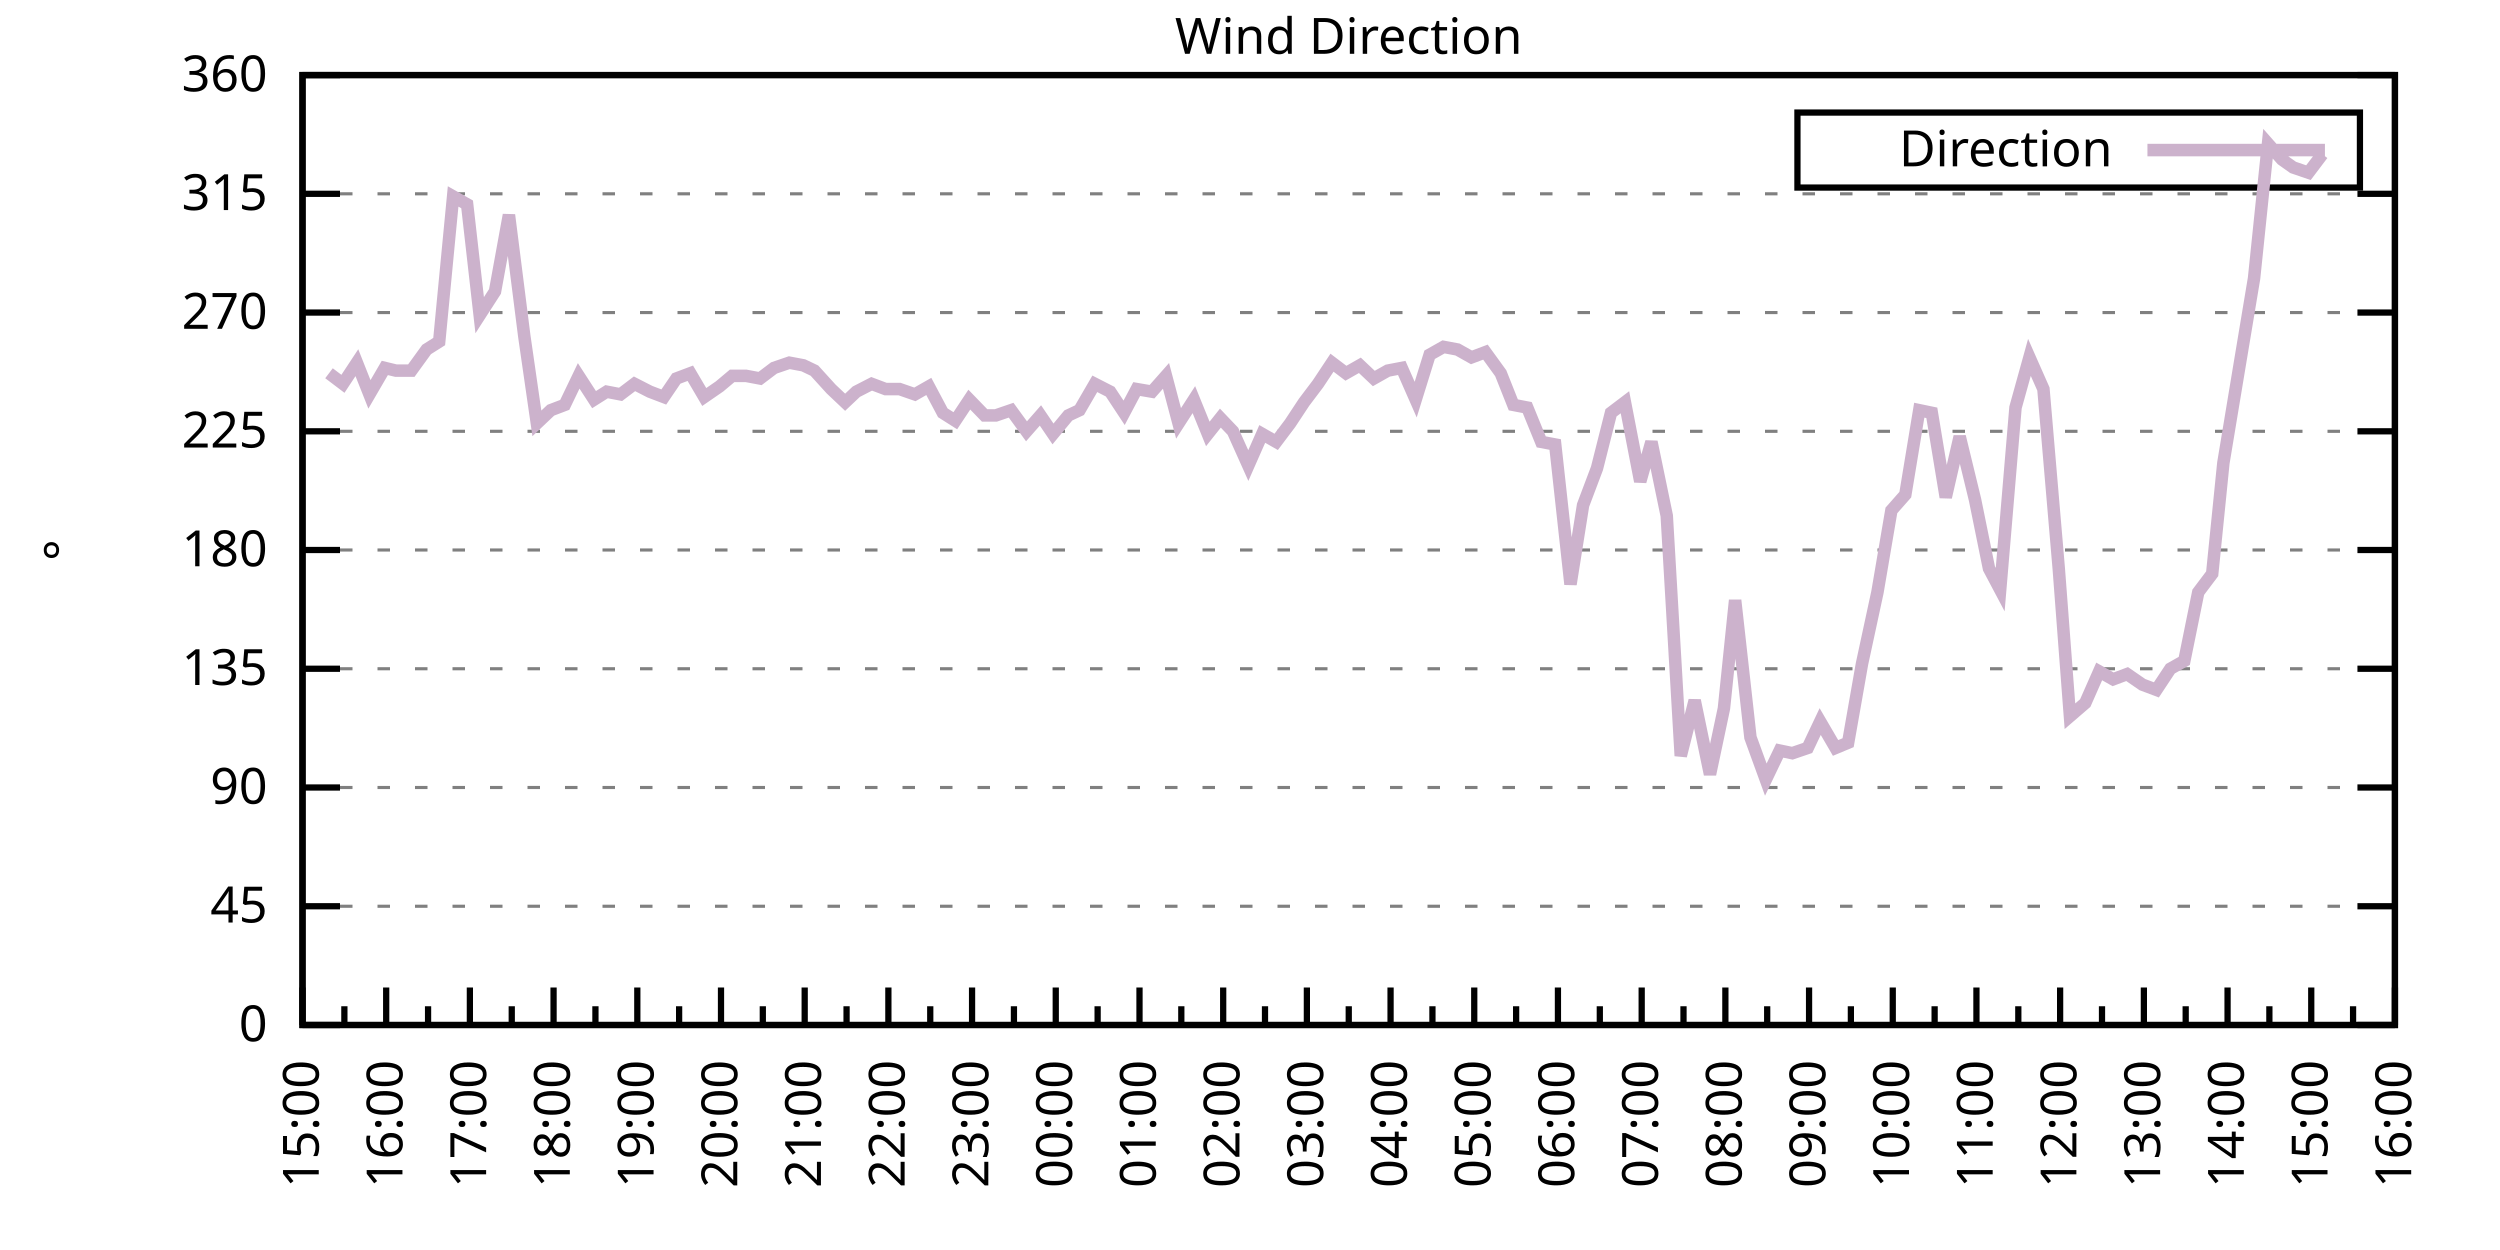
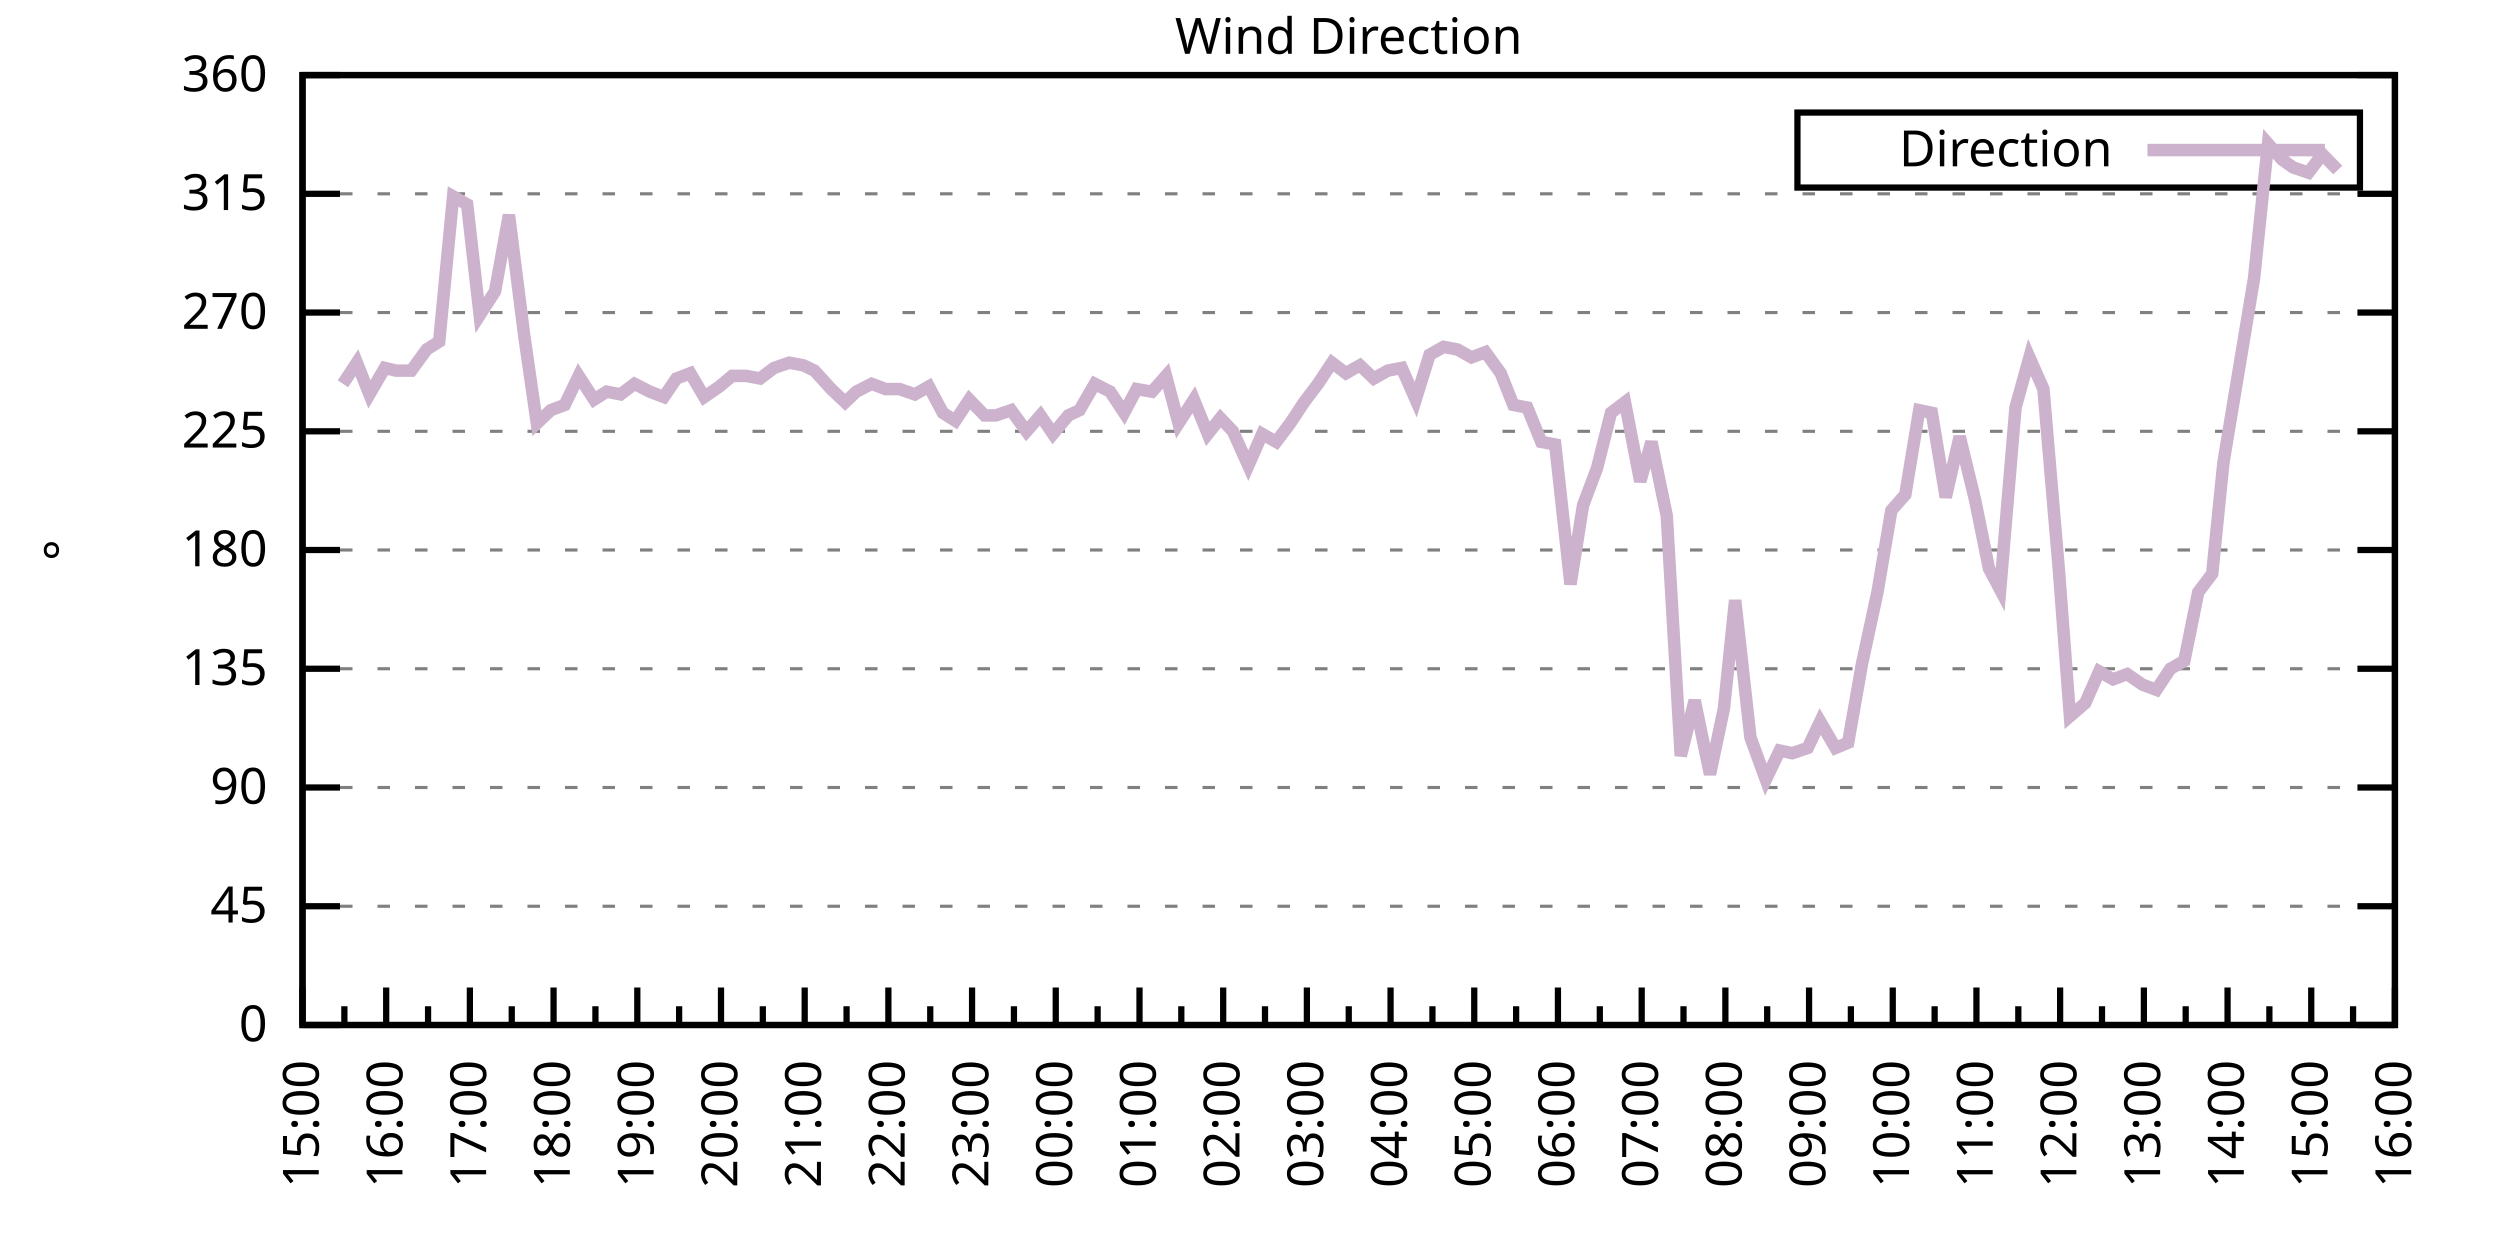
<svg xmlns="http://www.w3.org/2000/svg" xmlns:xlink="http://www.w3.org/1999/xlink" width="400" height="200" viewBox="0 0 400 200">
  <g id="gnuplot_canvas">
    <rect x="0" y="0" width="400" height="200" fill="none" />
    <defs>
      <circle id="gpDot" r="0.5" stroke-width="0.5" stroke="currentColor" />
      <path id="gpPt0" stroke-width="0.333" stroke="currentColor" d="M-1,0 h2 M0,-1 v2" />
      <path id="gpPt1" stroke-width="0.333" stroke="currentColor" d="M-1,-1 L1,1 M1,-1 L-1,1" />
      <path id="gpPt2" stroke-width="0.333" stroke="currentColor" d="M-1,0 L1,0 M0,-1 L0,1 M-1,-1 L1,1 M-1,1 L1,-1" />
      <rect id="gpPt3" stroke-width="0.333" stroke="currentColor" x="-1" y="-1" width="2" height="2" />
      <rect id="gpPt4" stroke-width="0.333" stroke="currentColor" fill="currentColor" x="-1" y="-1" width="2" height="2" />
      <circle id="gpPt5" stroke-width="0.333" stroke="currentColor" cx="0" cy="0" r="1" />
      <use xlink:href="#gpPt5" id="gpPt6" fill="currentColor" stroke="none" />
      <path id="gpPt7" stroke-width="0.333" stroke="currentColor" d="M0,-1.33 L-1.33,0.67 L1.33,0.67 z" />
      <use xlink:href="#gpPt7" id="gpPt8" fill="currentColor" stroke="none" />
      <use xlink:href="#gpPt7" id="gpPt9" stroke="currentColor" transform="rotate(180)" />
      <use xlink:href="#gpPt9" id="gpPt10" fill="currentColor" stroke="none" />
      <use xlink:href="#gpPt3" id="gpPt11" stroke="currentColor" transform="rotate(45)" />
      <use xlink:href="#gpPt11" id="gpPt12" fill="currentColor" stroke="none" />
      <path id="gpPt13" stroke-width="0.333" stroke="currentColor" d="M0,1.330 L1.265,0.411 L0.782,-1.067 L-0.782,-1.076 L-1.265,0.411 z" />
      <use xlink:href="#gpPt13" id="gpPt14" fill="currentColor" stroke="none" />
      <filter id="textbox" filterUnits="objectBoundingBox" x="0" y="0" height="1" width="1">
        <feFlood flood-color="white" flood-opacity="1" result="bgnd" />
        <feComposite in="SourceGraphic" in2="bgnd" operator="atop" />
      </filter>
      <filter id="greybox" filterUnits="objectBoundingBox" x="0" y="0" height="1" width="1">
        <feFlood flood-color="lightgrey" flood-opacity="1" result="grey" />
        <feComposite in="SourceGraphic" in2="grey" operator="atop" />
      </filter>
    </defs>
    <g fill="none" color="white" stroke="currentColor" stroke-width="1.00" stroke-linecap="butt" stroke-linejoin="miter">
</g>
    <g fill="none" color="black" stroke="currentColor" stroke-width="1.00" stroke-linecap="butt" stroke-linejoin="miter">
      <g stroke="none" shape-rendering="crispEdges">
        <polygon fill="rgb(255, 255, 255)" points="48.40,164.00 383.18,164.00 383.18,12.02 48.40,12.02 " />
      </g>
    </g>
    <g fill="none" color="black" stroke="currentColor" stroke-width="1.00" stroke-linecap="butt" stroke-linejoin="miter">
</g>
    <g fill="none" color="black" stroke="black" stroke-width="0.50" stroke-linecap="butt" stroke-linejoin="miter">
</g>
    <g fill="none" color="gray" stroke="currentColor" stroke-width="0.50" stroke-linecap="butt" stroke-linejoin="miter">
      <path stroke="gray" stroke-dasharray="2,4" class="gridline" d="M48.40,164.00 L383.19,164.00  " />
    </g>
    <g fill="none" color="gray" stroke="gray" stroke-width="1.00" stroke-linecap="butt" stroke-linejoin="miter">
</g>
    <g fill="none" color="black" stroke="currentColor" stroke-width="1.00" stroke-linecap="butt" stroke-linejoin="miter">
      <path stroke="black" d="M48.40,164.00 L54.40,164.00 M383.19,164.00 L377.19,164.00  " />
      <g transform="translate(42.80,166.60)" stroke="none" fill="black" font-family="Sans" font-size="8.00" text-anchor="end">
        <text>
          <tspan font-family="Sans"> 0</tspan>
        </text>
      </g>
    </g>
    <g fill="none" color="black" stroke="currentColor" stroke-width="1.00" stroke-linecap="butt" stroke-linejoin="miter">
</g>
    <g fill="none" color="black" stroke="black" stroke-width="0.50" stroke-linecap="butt" stroke-linejoin="miter">
</g>
    <g fill="none" color="gray" stroke="currentColor" stroke-width="0.50" stroke-linecap="butt" stroke-linejoin="miter">
      <path stroke="gray" stroke-dasharray="2,4" class="gridline" d="M48.40,145.00 L383.19,145.00  " />
    </g>
    <g fill="none" color="gray" stroke="gray" stroke-width="1.00" stroke-linecap="butt" stroke-linejoin="miter">
</g>
    <g fill="none" color="black" stroke="currentColor" stroke-width="1.00" stroke-linecap="butt" stroke-linejoin="miter">
      <path stroke="black" d="M48.40,145.00 L54.40,145.00 M383.19,145.00 L377.19,145.00  " />
      <g transform="translate(42.80,147.60)" stroke="none" fill="black" font-family="Sans" font-size="8.00" text-anchor="end">
        <text>
          <tspan font-family="Sans"> 45</tspan>
        </text>
      </g>
    </g>
    <g fill="none" color="black" stroke="currentColor" stroke-width="1.00" stroke-linecap="butt" stroke-linejoin="miter">
</g>
    <g fill="none" color="black" stroke="black" stroke-width="0.50" stroke-linecap="butt" stroke-linejoin="miter">
</g>
    <g fill="none" color="gray" stroke="currentColor" stroke-width="0.50" stroke-linecap="butt" stroke-linejoin="miter">
      <path stroke="gray" stroke-dasharray="2,4" class="gridline" d="M48.40,126.00 L383.19,126.00  " />
    </g>
    <g fill="none" color="gray" stroke="gray" stroke-width="1.00" stroke-linecap="butt" stroke-linejoin="miter">
</g>
    <g fill="none" color="black" stroke="currentColor" stroke-width="1.00" stroke-linecap="butt" stroke-linejoin="miter">
      <path stroke="black" d="M48.40,126.00 L54.40,126.00 M383.19,126.00 L377.19,126.00  " />
      <g transform="translate(42.80,128.60)" stroke="none" fill="black" font-family="Sans" font-size="8.00" text-anchor="end">
        <text>
          <tspan font-family="Sans"> 90</tspan>
        </text>
      </g>
    </g>
    <g fill="none" color="black" stroke="currentColor" stroke-width="1.00" stroke-linecap="butt" stroke-linejoin="miter">
</g>
    <g fill="none" color="black" stroke="black" stroke-width="0.50" stroke-linecap="butt" stroke-linejoin="miter">
</g>
    <g fill="none" color="gray" stroke="currentColor" stroke-width="0.50" stroke-linecap="butt" stroke-linejoin="miter">
      <path stroke="gray" stroke-dasharray="2,4" class="gridline" d="M48.40,107.00 L383.19,107.00  " />
    </g>
    <g fill="none" color="gray" stroke="gray" stroke-width="1.00" stroke-linecap="butt" stroke-linejoin="miter">
</g>
    <g fill="none" color="black" stroke="currentColor" stroke-width="1.00" stroke-linecap="butt" stroke-linejoin="miter">
      <path stroke="black" d="M48.40,107.00 L54.40,107.00 M383.19,107.00 L377.19,107.00  " />
      <g transform="translate(42.80,109.60)" stroke="none" fill="black" font-family="Sans" font-size="8.00" text-anchor="end">
        <text>
          <tspan font-family="Sans"> 135</tspan>
        </text>
      </g>
    </g>
    <g fill="none" color="black" stroke="currentColor" stroke-width="1.00" stroke-linecap="butt" stroke-linejoin="miter">
</g>
    <g fill="none" color="black" stroke="black" stroke-width="0.50" stroke-linecap="butt" stroke-linejoin="miter">
</g>
    <g fill="none" color="gray" stroke="currentColor" stroke-width="0.50" stroke-linecap="butt" stroke-linejoin="miter">
      <path stroke="gray" stroke-dasharray="2,4" class="gridline" d="M48.40,88.00 L383.19,88.00  " />
    </g>
    <g fill="none" color="gray" stroke="gray" stroke-width="1.00" stroke-linecap="butt" stroke-linejoin="miter">
</g>
    <g fill="none" color="black" stroke="currentColor" stroke-width="1.00" stroke-linecap="butt" stroke-linejoin="miter">
      <path stroke="black" d="M48.40,88.00 L54.40,88.00 M383.19,88.00 L377.19,88.00  " />
      <g transform="translate(42.80,90.60)" stroke="none" fill="black" font-family="Sans" font-size="8.00" text-anchor="end">
        <text>
          <tspan font-family="Sans"> 180</tspan>
        </text>
      </g>
    </g>
    <g fill="none" color="black" stroke="currentColor" stroke-width="1.00" stroke-linecap="butt" stroke-linejoin="miter">
</g>
    <g fill="none" color="black" stroke="black" stroke-width="0.50" stroke-linecap="butt" stroke-linejoin="miter">
</g>
    <g fill="none" color="gray" stroke="currentColor" stroke-width="0.50" stroke-linecap="butt" stroke-linejoin="miter">
      <path stroke="gray" stroke-dasharray="2,4" class="gridline" d="M48.40,69.01 L383.19,69.01  " />
    </g>
    <g fill="none" color="gray" stroke="gray" stroke-width="1.00" stroke-linecap="butt" stroke-linejoin="miter">
</g>
    <g fill="none" color="black" stroke="currentColor" stroke-width="1.00" stroke-linecap="butt" stroke-linejoin="miter">
      <path stroke="black" d="M48.40,69.01 L54.40,69.01 M383.19,69.01 L377.19,69.01  " />
      <g transform="translate(42.80,71.61)" stroke="none" fill="black" font-family="Sans" font-size="8.00" text-anchor="end">
        <text>
          <tspan font-family="Sans"> 225</tspan>
        </text>
      </g>
    </g>
    <g fill="none" color="black" stroke="currentColor" stroke-width="1.00" stroke-linecap="butt" stroke-linejoin="miter">
</g>
    <g fill="none" color="black" stroke="black" stroke-width="0.50" stroke-linecap="butt" stroke-linejoin="miter">
</g>
    <g fill="none" color="gray" stroke="currentColor" stroke-width="0.50" stroke-linecap="butt" stroke-linejoin="miter">
      <path stroke="gray" stroke-dasharray="2,4" class="gridline" d="M48.40,50.01 L383.19,50.01  " />
    </g>
    <g fill="none" color="gray" stroke="gray" stroke-width="1.00" stroke-linecap="butt" stroke-linejoin="miter">
</g>
    <g fill="none" color="black" stroke="currentColor" stroke-width="1.00" stroke-linecap="butt" stroke-linejoin="miter">
      <path stroke="black" d="M48.40,50.01 L54.40,50.01 M383.19,50.01 L377.19,50.01  " />
      <g transform="translate(42.80,52.61)" stroke="none" fill="black" font-family="Sans" font-size="8.00" text-anchor="end">
        <text>
          <tspan font-family="Sans"> 270</tspan>
        </text>
      </g>
    </g>
    <g fill="none" color="black" stroke="currentColor" stroke-width="1.00" stroke-linecap="butt" stroke-linejoin="miter">
</g>
    <g fill="none" color="black" stroke="black" stroke-width="0.50" stroke-linecap="butt" stroke-linejoin="miter">
</g>
    <g fill="none" color="gray" stroke="currentColor" stroke-width="0.50" stroke-linecap="butt" stroke-linejoin="miter">
      <path stroke="gray" stroke-dasharray="2,4" class="gridline" d="M48.40,31.01 L383.19,31.01  " />
    </g>
    <g fill="none" color="gray" stroke="gray" stroke-width="1.00" stroke-linecap="butt" stroke-linejoin="miter">
</g>
    <g fill="none" color="black" stroke="currentColor" stroke-width="1.00" stroke-linecap="butt" stroke-linejoin="miter">
      <path stroke="black" d="M48.40,31.01 L54.40,31.01 M383.19,31.01 L377.19,31.01  " />
      <g transform="translate(42.80,33.61)" stroke="none" fill="black" font-family="Sans" font-size="8.00" text-anchor="end">
        <text>
          <tspan font-family="Sans"> 315</tspan>
        </text>
      </g>
    </g>
    <g fill="none" color="black" stroke="currentColor" stroke-width="1.00" stroke-linecap="butt" stroke-linejoin="miter">
</g>
    <g fill="none" color="black" stroke="black" stroke-width="0.50" stroke-linecap="butt" stroke-linejoin="miter">
</g>
    <g fill="none" color="gray" stroke="currentColor" stroke-width="0.50" stroke-linecap="butt" stroke-linejoin="miter">
      <path stroke="gray" stroke-dasharray="2,4" class="gridline" d="M48.40,12.01 L383.19,12.01  " />
    </g>
    <g fill="none" color="gray" stroke="gray" stroke-width="1.00" stroke-linecap="butt" stroke-linejoin="miter">
</g>
    <g fill="none" color="black" stroke="currentColor" stroke-width="1.00" stroke-linecap="butt" stroke-linejoin="miter">
      <path stroke="black" d="M48.40,12.01 L54.40,12.01 M383.19,12.01 L377.19,12.01  " />
      <g transform="translate(42.80,14.61)" stroke="none" fill="black" font-family="Sans" font-size="8.00" text-anchor="end">
        <text>
          <tspan font-family="Sans"> 360</tspan>
        </text>
      </g>
    </g>
    <g fill="none" color="black" stroke="currentColor" stroke-width="1.00" stroke-linecap="butt" stroke-linejoin="miter">
      <path stroke="black" d="M48.40,164.00 L48.40,158.00  " />
      <g transform="translate(51.00,169.60) rotate(270)" stroke="none" fill="black" font-family="Sans" font-size="8.00" text-anchor="end">
        <text>
          <tspan font-family="Sans">15:00</tspan>
        </text>
      </g>
    </g>
    <g fill="none" color="black" stroke="currentColor" stroke-width="1.00" stroke-linecap="butt" stroke-linejoin="miter">
      <path stroke="black" d="M55.10,164.00 L55.10,161.00 M61.79,164.00 L61.79,158.00  " />
      <g transform="translate(64.39,169.60) rotate(270)" stroke="none" fill="black" font-family="Sans" font-size="8.00" text-anchor="end">
        <text>
          <tspan font-family="Sans">16:00</tspan>
        </text>
      </g>
    </g>
    <g fill="none" color="black" stroke="currentColor" stroke-width="1.00" stroke-linecap="butt" stroke-linejoin="miter">
      <path stroke="black" d="M68.49,164.00 L68.49,161.00 M75.18,164.00 L75.18,158.00  " />
      <g transform="translate(77.78,169.60) rotate(270)" stroke="none" fill="black" font-family="Sans" font-size="8.00" text-anchor="end">
        <text>
          <tspan font-family="Sans">17:00</tspan>
        </text>
      </g>
    </g>
    <g fill="none" color="black" stroke="currentColor" stroke-width="1.00" stroke-linecap="butt" stroke-linejoin="miter">
      <path stroke="black" d="M81.88,164.00 L81.88,161.00 M88.57,164.00 L88.57,158.00  " />
      <g transform="translate(91.17,169.60) rotate(270)" stroke="none" fill="black" font-family="Sans" font-size="8.00" text-anchor="end">
        <text>
          <tspan font-family="Sans">18:00</tspan>
        </text>
      </g>
    </g>
    <g fill="none" color="black" stroke="currentColor" stroke-width="1.00" stroke-linecap="butt" stroke-linejoin="miter">
      <path stroke="black" d="M95.27,164.00 L95.27,161.00 M101.97,164.00 L101.97,158.00  " />
      <g transform="translate(104.57,169.60) rotate(270)" stroke="none" fill="black" font-family="Sans" font-size="8.00" text-anchor="end">
        <text>
          <tspan font-family="Sans">19:00</tspan>
        </text>
      </g>
    </g>
    <g fill="none" color="black" stroke="currentColor" stroke-width="1.00" stroke-linecap="butt" stroke-linejoin="miter">
      <path stroke="black" d="M108.66,164.00 L108.66,161.00 M115.36,164.00 L115.36,158.00  " />
      <g transform="translate(117.96,169.60) rotate(270)" stroke="none" fill="black" font-family="Sans" font-size="8.00" text-anchor="end">
        <text>
          <tspan font-family="Sans">20:00</tspan>
        </text>
      </g>
    </g>
    <g fill="none" color="black" stroke="currentColor" stroke-width="1.00" stroke-linecap="butt" stroke-linejoin="miter">
      <path stroke="black" d="M122.05,164.00 L122.05,161.00 M128.75,164.00 L128.75,158.00  " />
      <g transform="translate(131.35,169.60) rotate(270)" stroke="none" fill="black" font-family="Sans" font-size="8.00" text-anchor="end">
        <text>
          <tspan font-family="Sans">21:00</tspan>
        </text>
      </g>
    </g>
    <g fill="none" color="black" stroke="currentColor" stroke-width="1.00" stroke-linecap="butt" stroke-linejoin="miter">
      <path stroke="black" d="M135.45,164.00 L135.45,161.00 M142.14,164.00 L142.14,158.00  " />
      <g transform="translate(144.74,169.60) rotate(270)" stroke="none" fill="black" font-family="Sans" font-size="8.00" text-anchor="end">
        <text>
          <tspan font-family="Sans">22:00</tspan>
        </text>
      </g>
    </g>
    <g fill="none" color="black" stroke="currentColor" stroke-width="1.00" stroke-linecap="butt" stroke-linejoin="miter">
      <path stroke="black" d="M148.84,164.00 L148.84,161.00 M155.53,164.00 L155.53,158.00  " />
      <g transform="translate(158.13,169.60) rotate(270)" stroke="none" fill="black" font-family="Sans" font-size="8.00" text-anchor="end">
        <text>
          <tspan font-family="Sans">23:00</tspan>
        </text>
      </g>
    </g>
    <g fill="none" color="black" stroke="currentColor" stroke-width="1.00" stroke-linecap="butt" stroke-linejoin="miter">
      <path stroke="black" d="M162.23,164.00 L162.23,161.00 M168.92,164.00 L168.92,158.00  " />
      <g transform="translate(171.52,169.60) rotate(270)" stroke="none" fill="black" font-family="Sans" font-size="8.00" text-anchor="end">
        <text>
          <tspan font-family="Sans">00:00</tspan>
        </text>
      </g>
    </g>
    <g fill="none" color="black" stroke="currentColor" stroke-width="1.00" stroke-linecap="butt" stroke-linejoin="miter">
      <path stroke="black" d="M175.62,164.00 L175.62,161.00 M182.32,164.00 L182.32,158.00  " />
      <g transform="translate(184.92,169.60) rotate(270)" stroke="none" fill="black" font-family="Sans" font-size="8.00" text-anchor="end">
        <text>
          <tspan font-family="Sans">01:00</tspan>
        </text>
      </g>
    </g>
    <g fill="none" color="black" stroke="currentColor" stroke-width="1.00" stroke-linecap="butt" stroke-linejoin="miter">
      <path stroke="black" d="M189.01,164.00 L189.01,161.00 M195.71,164.00 L195.71,158.00  " />
      <g transform="translate(198.31,169.60) rotate(270)" stroke="none" fill="black" font-family="Sans" font-size="8.00" text-anchor="end">
        <text>
          <tspan font-family="Sans">02:00</tspan>
        </text>
      </g>
    </g>
    <g fill="none" color="black" stroke="currentColor" stroke-width="1.00" stroke-linecap="butt" stroke-linejoin="miter">
      <path stroke="black" d="M202.40,164.00 L202.40,161.00 M209.10,164.00 L209.10,158.00  " />
      <g transform="translate(211.70,169.60) rotate(270)" stroke="none" fill="black" font-family="Sans" font-size="8.00" text-anchor="end">
        <text>
          <tspan font-family="Sans">03:00</tspan>
        </text>
      </g>
    </g>
    <g fill="none" color="black" stroke="currentColor" stroke-width="1.00" stroke-linecap="butt" stroke-linejoin="miter">
      <path stroke="black" d="M215.80,164.00 L215.80,161.00 M222.49,164.00 L222.49,158.00  " />
      <g transform="translate(225.09,169.60) rotate(270)" stroke="none" fill="black" font-family="Sans" font-size="8.00" text-anchor="end">
        <text>
          <tspan font-family="Sans">04:00</tspan>
        </text>
      </g>
    </g>
    <g fill="none" color="black" stroke="currentColor" stroke-width="1.00" stroke-linecap="butt" stroke-linejoin="miter">
      <path stroke="black" d="M229.19,164.00 L229.19,161.00 M235.88,164.00 L235.88,158.00  " />
      <g transform="translate(238.48,169.60) rotate(270)" stroke="none" fill="black" font-family="Sans" font-size="8.00" text-anchor="end">
        <text>
          <tspan font-family="Sans">05:00</tspan>
        </text>
      </g>
    </g>
    <g fill="none" color="black" stroke="currentColor" stroke-width="1.00" stroke-linecap="butt" stroke-linejoin="miter">
      <path stroke="black" d="M242.58,164.00 L242.58,161.00 M249.27,164.00 L249.27,158.00  " />
      <g transform="translate(251.87,169.60) rotate(270)" stroke="none" fill="black" font-family="Sans" font-size="8.00" text-anchor="end">
        <text>
          <tspan font-family="Sans">06:00</tspan>
        </text>
      </g>
    </g>
    <g fill="none" color="black" stroke="currentColor" stroke-width="1.00" stroke-linecap="butt" stroke-linejoin="miter">
      <path stroke="black" d="M255.97,164.00 L255.97,161.00 M262.67,164.00 L262.67,158.00  " />
      <g transform="translate(265.27,169.60) rotate(270)" stroke="none" fill="black" font-family="Sans" font-size="8.00" text-anchor="end">
        <text>
          <tspan font-family="Sans">07:00</tspan>
        </text>
      </g>
    </g>
    <g fill="none" color="black" stroke="currentColor" stroke-width="1.00" stroke-linecap="butt" stroke-linejoin="miter">
      <path stroke="black" d="M269.36,164.00 L269.36,161.00 M276.06,164.00 L276.06,158.00  " />
      <g transform="translate(278.66,169.60) rotate(270)" stroke="none" fill="black" font-family="Sans" font-size="8.00" text-anchor="end">
        <text>
          <tspan font-family="Sans">08:00</tspan>
        </text>
      </g>
    </g>
    <g fill="none" color="black" stroke="currentColor" stroke-width="1.00" stroke-linecap="butt" stroke-linejoin="miter">
      <path stroke="black" d="M282.75,164.00 L282.75,161.00 M289.45,164.00 L289.45,158.00  " />
      <g transform="translate(292.05,169.60) rotate(270)" stroke="none" fill="black" font-family="Sans" font-size="8.00" text-anchor="end">
        <text>
          <tspan font-family="Sans">09:00</tspan>
        </text>
      </g>
    </g>
    <g fill="none" color="black" stroke="currentColor" stroke-width="1.00" stroke-linecap="butt" stroke-linejoin="miter">
      <path stroke="black" d="M296.14,164.00 L296.14,161.00 M302.84,164.00 L302.84,158.00  " />
      <g transform="translate(305.44,169.60) rotate(270)" stroke="none" fill="black" font-family="Sans" font-size="8.00" text-anchor="end">
        <text>
          <tspan font-family="Sans">10:00</tspan>
        </text>
      </g>
    </g>
    <g fill="none" color="black" stroke="currentColor" stroke-width="1.00" stroke-linecap="butt" stroke-linejoin="miter">
      <path stroke="black" d="M309.54,164.00 L309.54,161.00 M316.23,164.00 L316.23,158.00  " />
      <g transform="translate(318.83,169.60) rotate(270)" stroke="none" fill="black" font-family="Sans" font-size="8.00" text-anchor="end">
        <text>
          <tspan font-family="Sans">11:00</tspan>
        </text>
      </g>
    </g>
    <g fill="none" color="black" stroke="currentColor" stroke-width="1.00" stroke-linecap="butt" stroke-linejoin="miter">
      <path stroke="black" d="M322.93,164.00 L322.93,161.00 M329.62,164.00 L329.62,158.00  " />
      <g transform="translate(332.22,169.60) rotate(270)" stroke="none" fill="black" font-family="Sans" font-size="8.00" text-anchor="end">
        <text>
          <tspan font-family="Sans">12:00</tspan>
        </text>
      </g>
    </g>
    <g fill="none" color="black" stroke="currentColor" stroke-width="1.00" stroke-linecap="butt" stroke-linejoin="miter">
      <path stroke="black" d="M336.32,164.00 L336.32,161.00 M343.02,164.00 L343.02,158.00  " />
      <g transform="translate(345.62,169.60) rotate(270)" stroke="none" fill="black" font-family="Sans" font-size="8.00" text-anchor="end">
        <text>
          <tspan font-family="Sans">13:00</tspan>
        </text>
      </g>
    </g>
    <g fill="none" color="black" stroke="currentColor" stroke-width="1.00" stroke-linecap="butt" stroke-linejoin="miter">
      <path stroke="black" d="M349.71,164.00 L349.71,161.00 M356.41,164.00 L356.41,158.00  " />
      <g transform="translate(359.01,169.60) rotate(270)" stroke="none" fill="black" font-family="Sans" font-size="8.00" text-anchor="end">
        <text>
          <tspan font-family="Sans">14:00</tspan>
        </text>
      </g>
    </g>
    <g fill="none" color="black" stroke="currentColor" stroke-width="1.00" stroke-linecap="butt" stroke-linejoin="miter">
      <path stroke="black" d="M363.10,164.00 L363.10,161.00 M369.80,164.00 L369.80,158.00  " />
      <g transform="translate(372.40,169.60) rotate(270)" stroke="none" fill="black" font-family="Sans" font-size="8.00" text-anchor="end">
        <text>
          <tspan font-family="Sans">15:00</tspan>
        </text>
      </g>
    </g>
    <g fill="none" color="black" stroke="currentColor" stroke-width="1.00" stroke-linecap="butt" stroke-linejoin="miter">
      <path stroke="black" d="M376.49,164.00 L376.49,161.00 M383.19,164.00 L383.19,158.00  " />
      <g transform="translate(385.79,169.60) rotate(270)" stroke="none" fill="black" font-family="Sans" font-size="8.00" text-anchor="end">
        <text>
          <tspan font-family="Sans">16:00</tspan>
        </text>
      </g>
    </g>
    <g fill="none" color="black" stroke="currentColor" stroke-width="1.00" stroke-linecap="butt" stroke-linejoin="miter">
</g>
    <g fill="none" color="black" stroke="currentColor" stroke-width="1.00" stroke-linecap="butt" stroke-linejoin="miter">
      <path stroke="black" d="M48.40,12.01 L48.40,164.00 L383.19,164.00 L383.19,12.01 L48.40,12.01 Z  " />
    </g>
    <g fill="none" color="black" stroke="currentColor" stroke-width="1.00" stroke-linecap="butt" stroke-linejoin="miter">
      <g transform="translate(12.80,88.01) rotate(270)" stroke="none" fill="black" font-family="Sans" font-size="8.00" text-anchor="middle">
        <text>
          <tspan font-family="Sans">°</tspan>
        </text>
      </g>
    </g>
    <g fill="none" color="black" stroke="currentColor" stroke-width="1.00" stroke-linecap="butt" stroke-linejoin="miter">
</g>
    <g fill="none" color="black" stroke="currentColor" stroke-width="1.00" stroke-linecap="butt" stroke-linejoin="miter">
      <path stroke="black" d="M287.59,30.01 L287.59,18.01 L377.59,18.01 L377.59,30.01 L287.59,30.01 Z  " />
    </g>
    <g id="Wind_direction_plot_1">
      <g fill="none" color="white" stroke="black" stroke-width="2.00" stroke-linecap="butt" stroke-linejoin="miter">
</g>
      <g fill="none" color="black" stroke="currentColor" stroke-width="2.00" stroke-linecap="butt" stroke-linejoin="miter">
        <g transform="translate(337.99,26.61)" stroke="none" fill="black" font-family="Sans" font-size="8.00" text-anchor="end">
          <text>
            <tspan font-family="Sans">Direction</tspan>
          </text>
        </g>
      </g>
      <g fill="none" color="black" stroke="currentColor" stroke-width="2.00" stroke-linecap="butt" stroke-linejoin="miter">
-         <path stroke="rgb(204, 178, 204)" d="M343.59,24.01 L371.99,24.01 M52.64,59.72 L54.87,61.41 L57.10,58.03 L59.11,63.10 L61.57,58.87 L63.35,59.30   L65.81,59.30 L68.26,55.92 L70.27,54.65 L72.50,31.43 L74.74,32.70 L76.75,50.43 L79.20,46.63 L81.43,34.39   L83.89,53.81 L85.90,67.74 L88.13,65.63 L90.36,64.78 L92.59,60.14 L95.05,63.94 L97.06,62.67 L99.29,63.10   L101.52,61.41 L103.98,62.67 L106.21,63.52 L108.22,60.56 L110.45,59.72 L112.68,63.52 L115.13,61.83 L117.14,60.14   L119.38,60.14 L121.61,60.56 L123.84,58.87 L126.29,58.03 L128.53,58.45 L130.31,59.30 L132.99,62.25 L135.22,64.36   L137.01,62.67 L139.46,61.41 L141.69,62.25 L143.93,62.25 L146.38,63.10 L148.61,61.83 L150.85,66.05 L152.85,67.32   L155.09,63.94 L157.54,66.47 L159.33,66.47 L161.78,65.63 L164.24,69.01 L166.47,66.47 L168.48,69.43 L170.93,66.47   L172.72,65.63 L175.17,61.41 L177.63,62.67 L179.86,66.05 L181.87,62.25 L184.32,62.67 L186.56,60.14 L188.57,67.74   L191.02,63.94 L193.25,69.43 L195.26,66.90 L197.27,69.01 L199.73,74.49 L201.96,69.43 L204.19,70.70 L206.42,67.74   L208.65,64.36 L210.88,61.41 L213.12,58.03 L215.35,59.72 L217.58,58.45 L219.81,60.56 L222.04,59.30 L224.28,58.87   L226.51,63.94 L228.74,56.76 L230.97,55.50 L233.20,55.92 L235.44,57.18 L237.67,56.34 L240.12,59.72 L242.13,64.78   L244.36,65.21 L246.60,70.70 L248.83,71.12 L251.28,93.49 L253.29,80.83 L255.52,74.92 L257.76,66.05 L259.99,64.36   L262.44,77.03 L264.23,70.70 L266.68,82.52 L268.92,120.94 L271.15,112.07 L273.60,123.89 L275.83,113.34 L277.62,96.03   L280.07,117.98 L282.53,124.74 L284.76,120.09 L286.77,120.51 L289.23,119.67 L291.23,115.45 L293.69,119.67 L295.70,118.83   L297.93,106.16 L300.39,94.76 L302.62,81.67 L304.85,79.14 L307.08,65.63 L309.09,66.05 L311.32,79.56 L313.55,69.85   L316.01,79.98 L318.24,90.96 L320.03,94.34 L322.48,65.21 L324.71,57.18 L326.95,62.25 L329.40,90.96 L331.19,114.60   L333.64,112.49 L335.87,107.43 L338.10,108.69 L340.34,107.85 L342.79,109.54 L345.02,110.38 L347.26,107.00 L349.49,105.74   L351.72,94.76 L353.95,91.80 L355.74,74.07 L358.19,59.30 L360.65,44.52 L362.88,22.99 L365.11,25.52 L366.90,26.79   L369.35,27.63 L371.58,24.68  " />
+         <path stroke="rgb(204, 178, 204)" d="M343.59,24.01 L371.99,24.01 M54.87,61.41 L57.10,58.03 L59.11,63.10 L61.57,58.87 L63.35,59.30 L65.81,59.30   L68.26,55.92 L70.27,54.65 L72.50,31.43 L74.74,32.70 L76.75,50.43 L79.20,46.63 L81.43,34.39 L83.89,53.81   L85.90,67.74 L88.13,65.63 L90.36,64.78 L92.59,60.14 L95.05,63.94 L97.06,62.67 L99.29,63.10 L101.52,61.41   L103.98,62.67 L106.21,63.52 L108.22,60.56 L110.45,59.72 L112.68,63.52 L115.13,61.83 L117.14,60.14 L119.38,60.14   L121.61,60.56 L123.84,58.87 L126.29,58.03 L128.53,58.45 L130.31,59.30 L132.99,62.25 L135.22,64.36 L137.01,62.67   L139.46,61.41 L141.69,62.25 L143.93,62.25 L146.38,63.10 L148.61,61.83 L150.85,66.05 L152.85,67.32 L155.09,63.94   L157.54,66.47 L159.33,66.47 L161.78,65.63 L164.24,69.01 L166.47,66.47 L168.48,69.43 L170.93,66.47 L172.72,65.63   L175.17,61.41 L177.63,62.67 L179.86,66.05 L181.87,62.25 L184.32,62.67 L186.56,60.14 L188.57,67.74 L191.02,63.94   L193.25,69.43 L195.26,66.90 L197.27,69.01 L199.73,74.49 L201.96,69.43 L204.19,70.70 L206.42,67.74 L208.65,64.36   L210.88,61.41 L213.12,58.03 L215.35,59.72 L217.58,58.45 L219.81,60.56 L222.04,59.30 L224.28,58.87 L226.51,63.94   L228.74,56.76 L230.97,55.50 L233.20,55.92 L235.44,57.18 L237.67,56.34 L240.12,59.72 L242.13,64.78 L244.36,65.21   L246.60,70.70 L248.83,71.12 L251.28,93.49 L253.29,80.83 L255.52,74.92 L257.76,66.05 L259.99,64.36 L262.44,77.03   L264.23,70.70 L266.68,82.52 L268.92,120.94 L271.15,112.07 L273.60,123.89 L275.83,113.34 L277.62,96.03 L280.07,117.98   L282.53,124.74 L284.76,120.09 L286.77,120.51 L289.23,119.67 L291.23,115.45 L293.69,119.67 L295.70,118.83 L297.93,106.16   L300.39,94.76 L302.62,81.67 L304.85,79.14 L307.08,65.63 L309.09,66.05 L311.32,79.56 L313.55,69.85 L316.01,79.98   L318.24,90.96 L320.03,94.34 L322.48,65.21 L324.71,57.18 L326.95,62.25 L329.40,90.96 L331.19,114.60 L333.64,112.49   L335.87,107.43 L338.10,108.69 L340.34,107.85 L342.79,109.54 L345.02,110.38 L347.26,107.00 L349.49,105.74 L351.72,94.76   L353.95,91.80 L355.74,74.07 L358.19,59.30 L360.65,44.52 L362.88,22.99 L365.11,25.52 L366.90,26.79 L369.35,27.63   L371.58,24.68 L374.04,27.21  " />
      </g>
    </g>
    <g fill="none" color="black" stroke="currentColor" stroke-width="2.00" stroke-linecap="butt" stroke-linejoin="miter">
</g>
    <g fill="none" color="black" stroke="black" stroke-width="1.00" stroke-linecap="butt" stroke-linejoin="miter">
</g>
    <g fill="none" color="black" stroke="currentColor" stroke-width="1.00" stroke-linecap="butt" stroke-linejoin="miter">
      <path stroke="black" d="M48.40,12.01 L48.40,164.00 L383.19,164.00 L383.19,12.01 L48.40,12.01 Z  " />
    </g>
    <g fill="none" color="black" stroke="currentColor" stroke-width="1.00" stroke-linecap="butt" stroke-linejoin="miter">
      <g transform="translate(215.79,8.61)" stroke="none" fill="black" font-family="Sans" font-size="8.00" text-anchor="middle">
        <text>
          <tspan font-family="Sans">Wind Direction</tspan>
        </text>
      </g>
    </g>
    <g fill="none" color="black" stroke="currentColor" stroke-width="1.00" stroke-linecap="butt" stroke-linejoin="miter">
</g>
  </g>
</svg>
